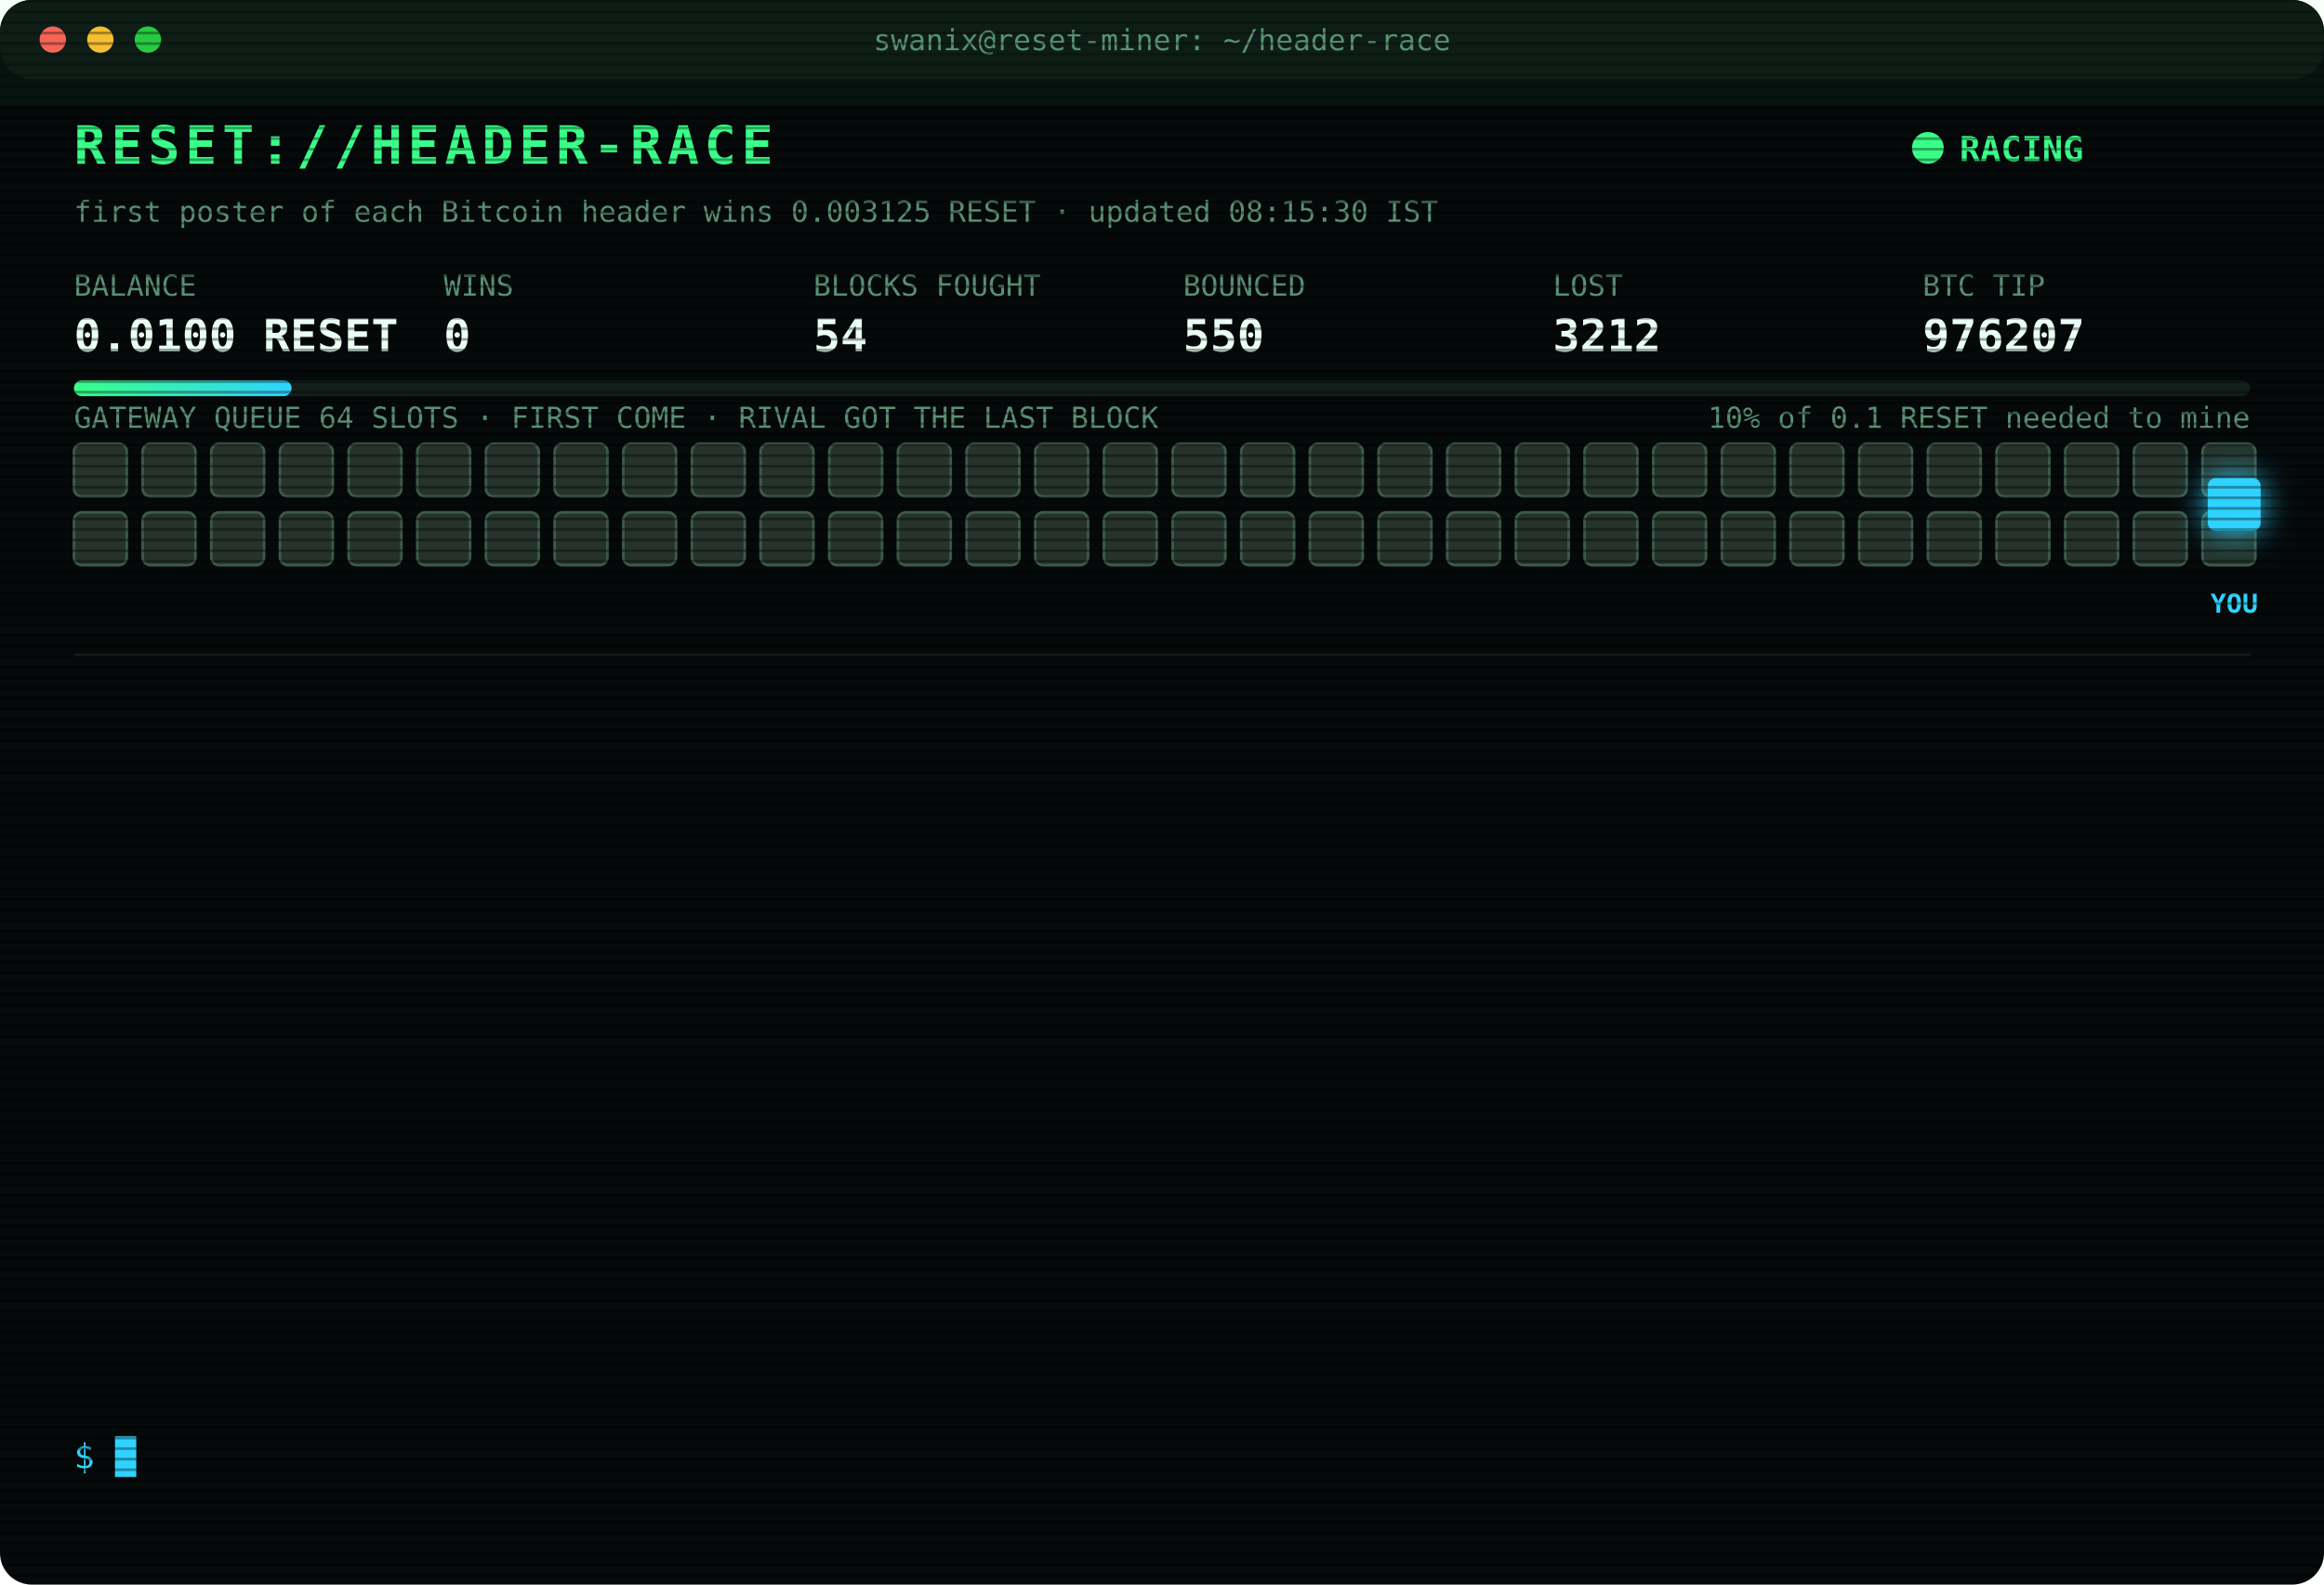
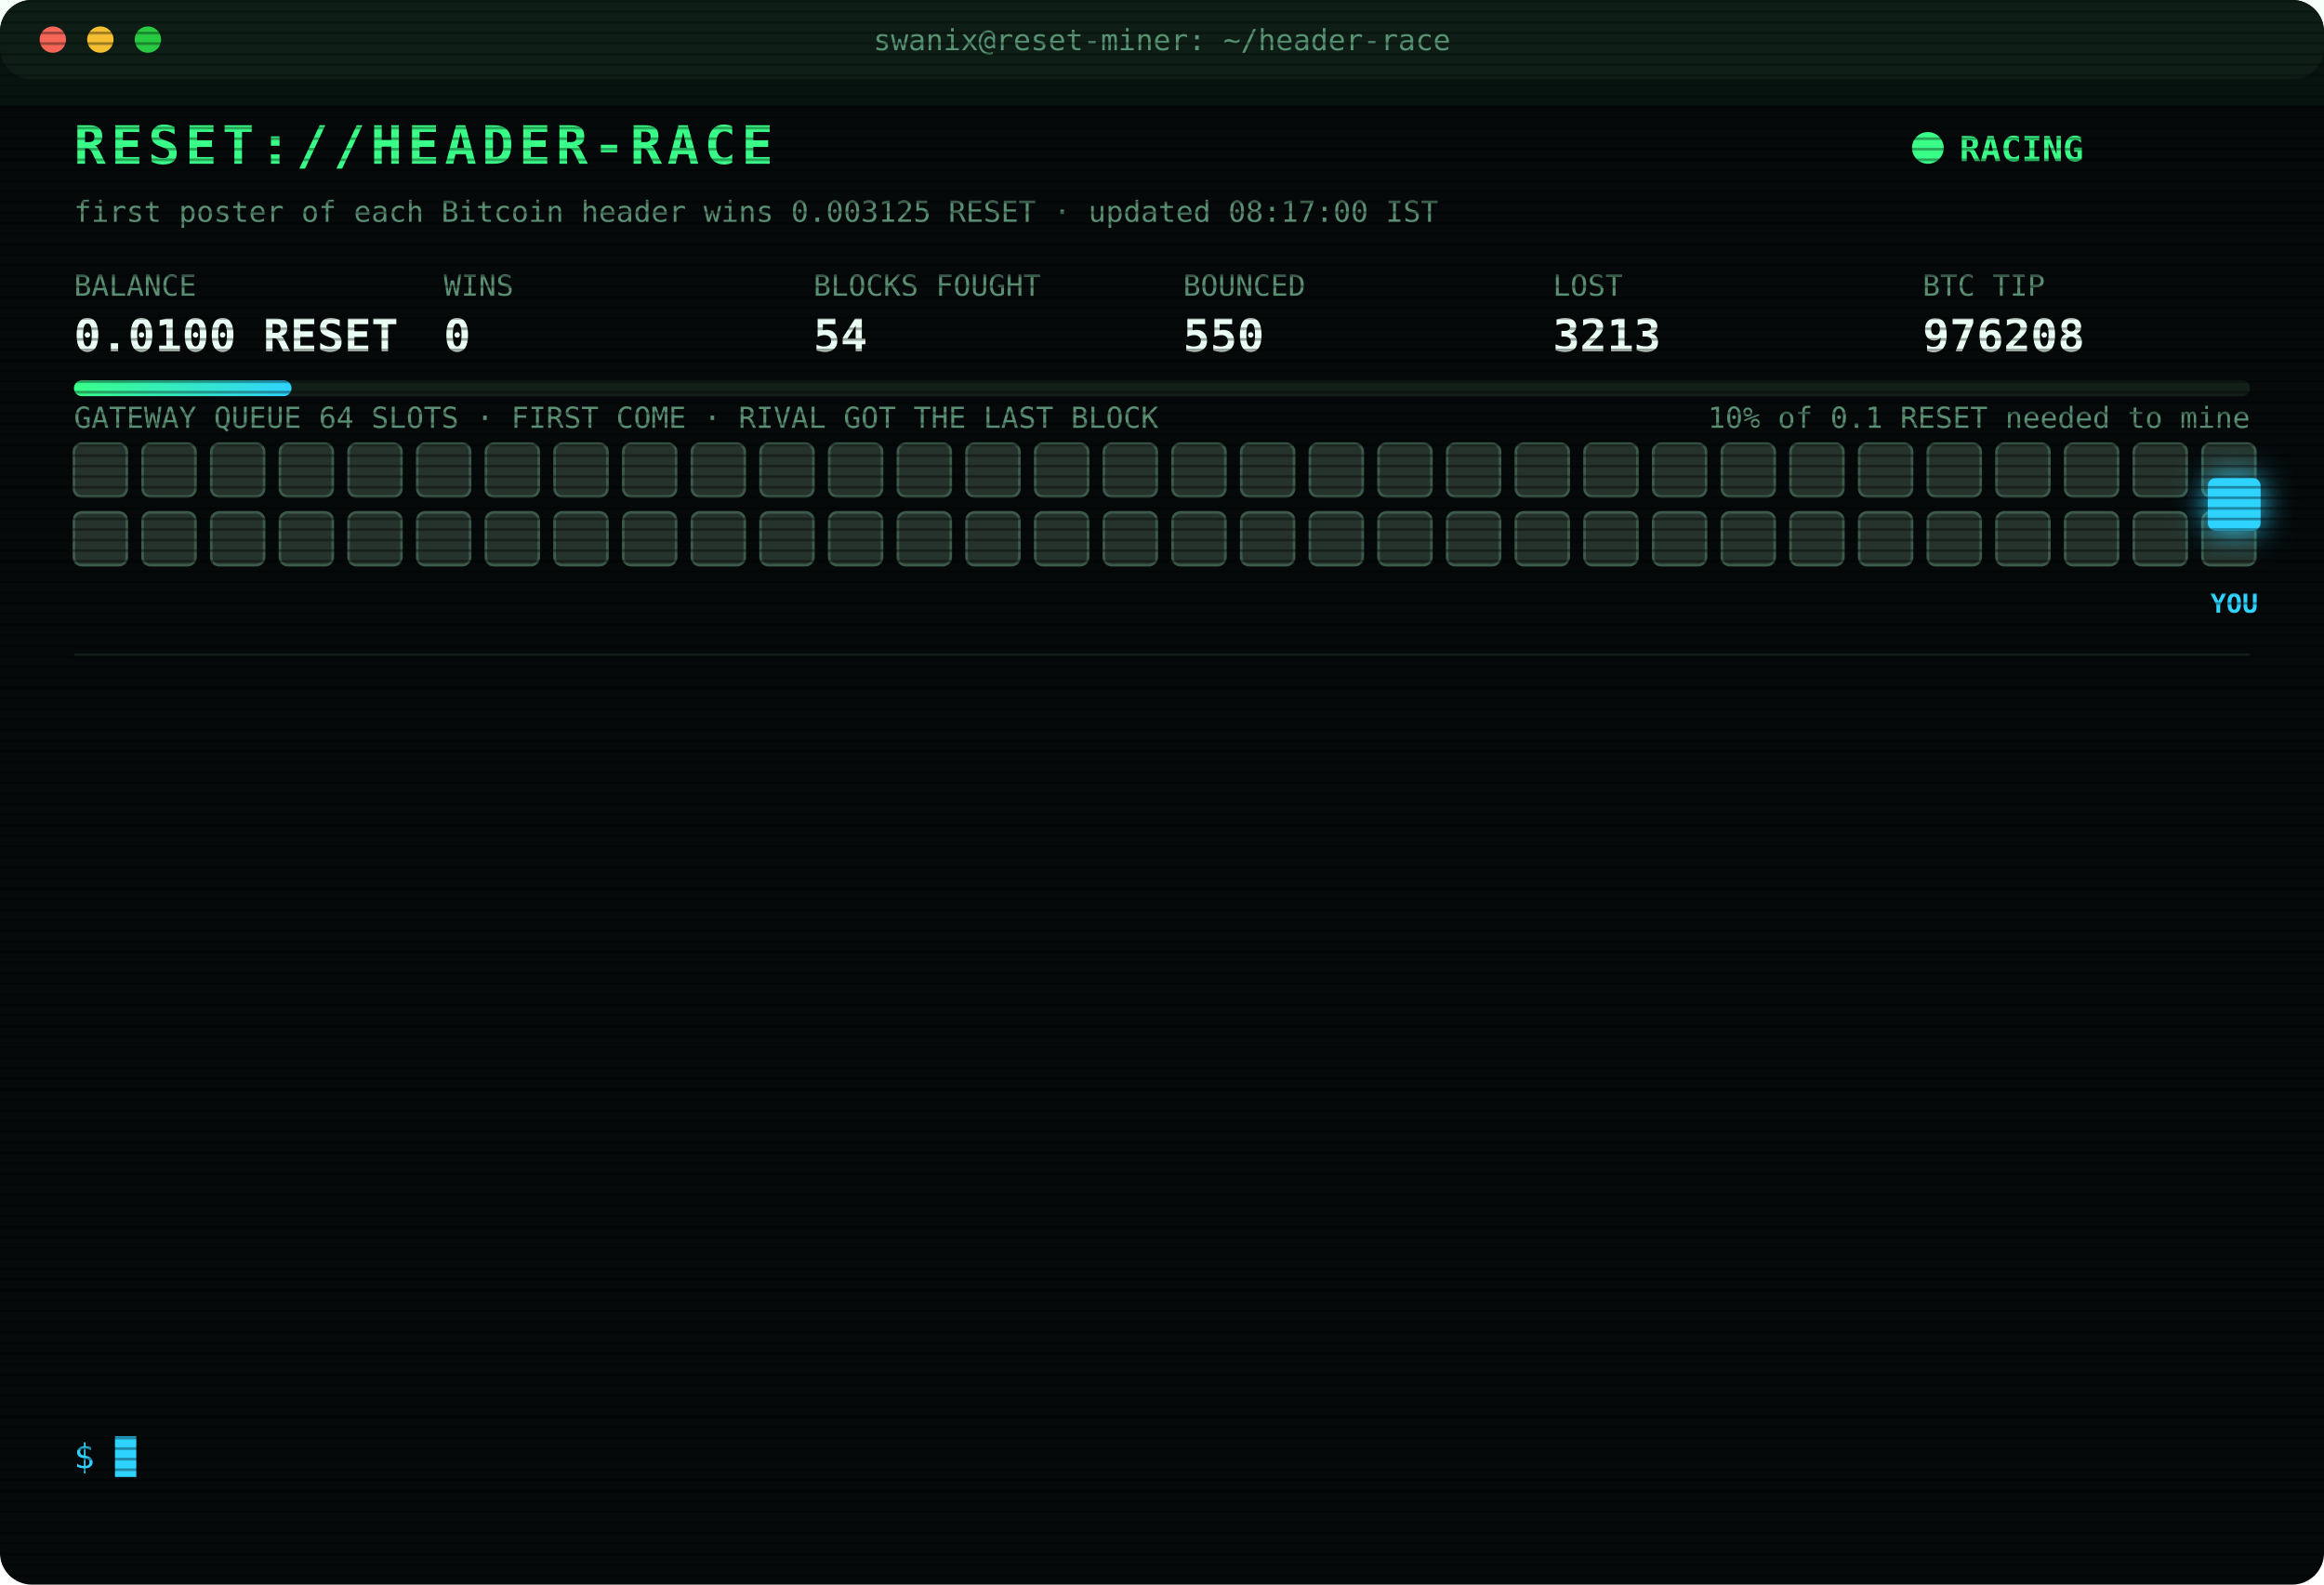
<svg xmlns="http://www.w3.org/2000/svg" width="880" height="600" viewBox="0 0 880 600" font-family="ui-monospace,SFMono-Regular,Menlo,Consolas,monospace">
  <style>
text{font-size:13px;fill:#7CFFB2}
.title{font-size:20px;font-weight:700;fill:#39FF88;letter-spacing:2px;animation:glitch 3s infinite steps(1)}
.sub{fill:#2fd3ff}.k{fill:#5a8f73;font-size:11px}.v{font-size:17px;font-weight:700;fill:#eafff3}
.ts{fill:#3f6b56}.boot{fill:#2fd3ff}.dim{fill:#5a8f73}.bad{fill:#ff4d6d}.warn{fill:#ffd23f}.mag{fill:#ff5cf0}.win{fill:#39FF88;font-weight:700}
.tag{font-size:10px;fill:#2fd3ff;font-weight:700}
.rival{fill:#26332c;stroke:#3c5a49;animation:jam 1.2s infinite alternate}
.idle{fill:#141c18;stroke:#22302a;animation:breathe 4s infinite}
.me{fill:#2fd3ff;filter:drop-shadow(0 0 6px #2fd3ff)}
.hover{animation:nudge 1.1s infinite ease-in-out}.bounce{animation:kick 1.4s infinite}
.ln{opacity:0;animation:in .4s forwards}
.cur{animation:blink 1s infinite steps(1)}
.scan{animation:scan 6s infinite linear}
.led{animation:blink 1.4s infinite}
@keyframes in{from{opacity:0;transform:translateX(-6px)}to{opacity:1;transform:none}}
@keyframes blink{50%{opacity:0}}
@keyframes jam{to{fill:#33463b}}
@keyframes breathe{50%{opacity:.4}}
@keyframes nudge{50%{transform:translateX(-10px)}}
@keyframes kick{0%,100%{transform:none}30%{transform:translateX(-14px)}55%{transform:translateX(10px) translateY(-6px)}}
@keyframes glitch{0%,92%{transform:none}93%{transform:translateX(2px);fill:#ff4d6d}95%{transform:translateX(-2px);fill:#2fd3ff}97%{transform:none}}
@keyframes scan{from{transform:translateY(-40px)}to{transform:translateY(600px)}}
</style>
  <defs>
    <pattern id="sl" width="4" height="4" patternUnits="userSpaceOnUse">
      <rect width="4" height="1" fill="#000" opacity=".35" />
    </pattern>
    <linearGradient id="bar">
      <stop offset="0" stop-color="#39FF88" />
      <stop offset="1" stop-color="#2fd3ff" />
    </linearGradient>
  </defs>
  <rect width="880" height="600" rx="12" fill="#05090a" />
  <rect width="880" height="30" rx="12" fill="#0d1512" />
  <circle cx="20" cy="15" r="5" fill="#ff5f57" />
  <circle cx="38" cy="15" r="5" fill="#febc2e" />
  <circle cx="56" cy="15" r="5" fill="#28c840" />
  <text x="440" y="19" text-anchor="middle" class="k">swanix@reset-miner: ~/header-race</text>
  <text x="28" y="62" class="title">RESET://HEADER-RACE</text>
  <circle class="led" cx="730" cy="56" r="6" fill="#39FF88" />
  <text x="742" y="61" class="win">RACING</text>
-   <text x="28" y="84" class="k">first poster of each Bitcoin header wins 0.003125 RESET · updated 08:15:30 IST</text>
+   <text x="28" y="84" class="k">first poster of each Bitcoin header wins 0.003125 RESET · updated 08:17:00 IST</text>
  <text x="28" y="112" class="k">BALANCE</text>
  <text x="28" y="133" class="v">0.0100 RESET</text>
  <text x="168" y="112" class="k">WINS</text>
  <text x="168" y="133" class="v">0</text>
  <text x="308" y="112" class="k">BLOCKS FOUGHT</text>
  <text x="308" y="133" class="v">54</text>
  <text x="448" y="112" class="k">BOUNCED</text>
  <text x="448" y="133" class="v">550</text>
  <text x="588" y="112" class="k">LOST</text>
-   <text x="588" y="133" class="v">3212</text>
+   <text x="588" y="133" class="v">3213</text>
  <text x="728" y="112" class="k">BTC TIP</text>
-   <text x="728" y="133" class="v">976207</text>
+   <text x="728" y="133" class="v">976208</text>
  <rect x="28" y="144" width="824" height="6" rx="3" fill="#13201a" />
  <rect x="28" y="144" width="82.4" height="6" rx="3" fill="url(#bar)" />
  <text x="852" y="162" text-anchor="end" class="k">10% of 0.1 RESET needed to mine</text>
  <text x="28" y="162" class="k">GATEWAY QUEUE 64 SLOTS · FIRST COME · RIVAL GOT THE LAST BLOCK</text>
  <rect class="rival" x="28" y="168" width="20" height="20" rx="3" style="animation-delay:0.00s" />
  <rect class="rival" x="54" y="168" width="20" height="20" rx="3" style="animation-delay:0.05s" />
  <rect class="rival" x="80" y="168" width="20" height="20" rx="3" style="animation-delay:0.10s" />
  <rect class="rival" x="106" y="168" width="20" height="20" rx="3" style="animation-delay:0.15s" />
  <rect class="rival" x="132" y="168" width="20" height="20" rx="3" style="animation-delay:0.20s" />
  <rect class="rival" x="158" y="168" width="20" height="20" rx="3" style="animation-delay:0.25s" />
  <rect class="rival" x="184" y="168" width="20" height="20" rx="3" style="animation-delay:0.30s" />
  <rect class="rival" x="210" y="168" width="20" height="20" rx="3" style="animation-delay:0.35s" />
  <rect class="rival" x="236" y="168" width="20" height="20" rx="3" style="animation-delay:0.40s" />
  <rect class="rival" x="262" y="168" width="20" height="20" rx="3" style="animation-delay:0.45s" />
  <rect class="rival" x="288" y="168" width="20" height="20" rx="3" style="animation-delay:0.50s" />
  <rect class="rival" x="314" y="168" width="20" height="20" rx="3" style="animation-delay:0.55s" />
  <rect class="rival" x="340" y="168" width="20" height="20" rx="3" style="animation-delay:0.60s" />
  <rect class="rival" x="366" y="168" width="20" height="20" rx="3" style="animation-delay:0.65s" />
  <rect class="rival" x="392" y="168" width="20" height="20" rx="3" style="animation-delay:0.70s" />
  <rect class="rival" x="418" y="168" width="20" height="20" rx="3" style="animation-delay:0.75s" />
  <rect class="rival" x="444" y="168" width="20" height="20" rx="3" style="animation-delay:0.80s" />
  <rect class="rival" x="470" y="168" width="20" height="20" rx="3" style="animation-delay:0.85s" />
  <rect class="rival" x="496" y="168" width="20" height="20" rx="3" style="animation-delay:0.90s" />
  <rect class="rival" x="522" y="168" width="20" height="20" rx="3" style="animation-delay:0.95s" />
  <rect class="rival" x="548" y="168" width="20" height="20" rx="3" style="animation-delay:1.00s" />
  <rect class="rival" x="574" y="168" width="20" height="20" rx="3" style="animation-delay:1.05s" />
  <rect class="rival" x="600" y="168" width="20" height="20" rx="3" style="animation-delay:1.10s" />
  <rect class="rival" x="626" y="168" width="20" height="20" rx="3" style="animation-delay:1.15s" />
  <rect class="rival" x="652" y="168" width="20" height="20" rx="3" style="animation-delay:1.20s" />
  <rect class="rival" x="678" y="168" width="20" height="20" rx="3" style="animation-delay:1.25s" />
  <rect class="rival" x="704" y="168" width="20" height="20" rx="3" style="animation-delay:1.30s" />
  <rect class="rival" x="730" y="168" width="20" height="20" rx="3" style="animation-delay:1.35s" />
  <rect class="rival" x="756" y="168" width="20" height="20" rx="3" style="animation-delay:1.40s" />
  <rect class="rival" x="782" y="168" width="20" height="20" rx="3" style="animation-delay:1.45s" />
  <rect class="rival" x="808" y="168" width="20" height="20" rx="3" style="animation-delay:1.50s" />
  <rect class="rival" x="834" y="168" width="20" height="20" rx="3" style="animation-delay:1.55s" />
  <rect class="rival" x="28" y="194" width="20" height="20" rx="3" style="animation-delay:1.60s" />
  <rect class="rival" x="54" y="194" width="20" height="20" rx="3" style="animation-delay:1.65s" />
  <rect class="rival" x="80" y="194" width="20" height="20" rx="3" style="animation-delay:1.70s" />
  <rect class="rival" x="106" y="194" width="20" height="20" rx="3" style="animation-delay:1.75s" />
  <rect class="rival" x="132" y="194" width="20" height="20" rx="3" style="animation-delay:1.80s" />
  <rect class="rival" x="158" y="194" width="20" height="20" rx="3" style="animation-delay:1.85s" />
  <rect class="rival" x="184" y="194" width="20" height="20" rx="3" style="animation-delay:1.90s" />
  <rect class="rival" x="210" y="194" width="20" height="20" rx="3" style="animation-delay:1.95s" />
  <rect class="rival" x="236" y="194" width="20" height="20" rx="3" style="animation-delay:2.00s" />
  <rect class="rival" x="262" y="194" width="20" height="20" rx="3" style="animation-delay:2.05s" />
  <rect class="rival" x="288" y="194" width="20" height="20" rx="3" style="animation-delay:2.10s" />
  <rect class="rival" x="314" y="194" width="20" height="20" rx="3" style="animation-delay:2.15s" />
  <rect class="rival" x="340" y="194" width="20" height="20" rx="3" style="animation-delay:2.20s" />
  <rect class="rival" x="366" y="194" width="20" height="20" rx="3" style="animation-delay:2.25s" />
  <rect class="rival" x="392" y="194" width="20" height="20" rx="3" style="animation-delay:2.30s" />
  <rect class="rival" x="418" y="194" width="20" height="20" rx="3" style="animation-delay:2.35s" />
  <rect class="rival" x="444" y="194" width="20" height="20" rx="3" style="animation-delay:2.40s" />
  <rect class="rival" x="470" y="194" width="20" height="20" rx="3" style="animation-delay:2.45s" />
  <rect class="rival" x="496" y="194" width="20" height="20" rx="3" style="animation-delay:2.50s" />
  <rect class="rival" x="522" y="194" width="20" height="20" rx="3" style="animation-delay:2.55s" />
  <rect class="rival" x="548" y="194" width="20" height="20" rx="3" style="animation-delay:2.60s" />
  <rect class="rival" x="574" y="194" width="20" height="20" rx="3" style="animation-delay:2.65s" />
  <rect class="rival" x="600" y="194" width="20" height="20" rx="3" style="animation-delay:2.70s" />
  <rect class="rival" x="626" y="194" width="20" height="20" rx="3" style="animation-delay:2.75s" />
  <rect class="rival" x="652" y="194" width="20" height="20" rx="3" style="animation-delay:2.80s" />
  <rect class="rival" x="678" y="194" width="20" height="20" rx="3" style="animation-delay:2.85s" />
  <rect class="rival" x="704" y="194" width="20" height="20" rx="3" style="animation-delay:2.90s" />
  <rect class="rival" x="730" y="194" width="20" height="20" rx="3" style="animation-delay:2.95s" />
  <rect class="rival" x="756" y="194" width="20" height="20" rx="3" style="animation-delay:3.00s" />
  <rect class="rival" x="782" y="194" width="20" height="20" rx="3" style="animation-delay:3.05s" />
  <rect class="rival" x="808" y="194" width="20" height="20" rx="3" style="animation-delay:3.10s" />
  <rect class="rival" x="834" y="194" width="20" height="20" rx="3" style="animation-delay:3.15s" />
  <g class="hover">
    <rect class="me" x="836" y="181" width="20" height="20" rx="3" />
    <text class="tag" x="846" y="232" text-anchor="middle">YOU</text>
  </g>
  <line x1="28" x2="852" y1="248" y2="248" stroke="#13201a" />
  <g class="ln" style="animation-delay:0.40s">
-     <text x="28" y="270" class="ts">04:41:38</text>
-     <text x="104" y="270" class="bad">[LOST] #976195 taken by a rival miner</text>
+     <text x="28" y="270" class="ts">05:05:17</text>
+     <text x="104" y="270" class="bad">[LOST] #976196 taken by a rival miner</text>
  </g>
  <g class="ln" style="animation-delay:0.65s">
-     <text x="28" y="292" class="ts">05:05:17</text>
-     <text x="104" y="292" class="bad">[LOST] #976196 taken by a rival miner</text>
+     <text x="28" y="292" class="ts">05:25:38</text>
+     <text x="104" y="292" class="bad">[LOST] #976197 taken by a rival miner</text>
  </g>
  <g class="ln" style="animation-delay:0.90s">
-     <text x="28" y="314" class="ts">05:25:38</text>
-     <text x="104" y="314" class="bad">[LOST] #976197 taken by a rival miner</text>
+     <text x="28" y="314" class="ts">05:44:24</text>
+     <text x="104" y="314" class="bad">[LOST] #976199 taken by a rival miner</text>
  </g>
  <g class="ln" style="animation-delay:1.15s">
-     <text x="28" y="336" class="ts">05:44:24</text>
-     <text x="104" y="336" class="bad">[LOST] #976199 taken by a rival miner</text>
+     <text x="28" y="336" class="ts">05:59:15</text>
+     <text x="104" y="336" class="bad">[LOST] #976200 taken by a rival miner</text>
  </g>
  <g class="ln" style="animation-delay:1.40s">
-     <text x="28" y="358" class="ts">05:59:15</text>
-     <text x="104" y="358" class="bad">[LOST] #976200 taken by a rival miner</text>
+     <text x="28" y="358" class="ts">06:35:08</text>
+     <text x="104" y="358" class="bad">[LOST] #976201 taken by a rival miner</text>
  </g>
  <g class="ln" style="animation-delay:1.65s">
-     <text x="28" y="380" class="ts">06:35:08</text>
-     <text x="104" y="380" class="bad">[LOST] #976201 taken by a rival miner</text>
+     <text x="28" y="380" class="ts">06:39:29</text>
+     <text x="104" y="380" class="bad">[LOST] #976202 taken by a rival miner</text>
  </g>
  <g class="ln" style="animation-delay:1.90s">
-     <text x="28" y="402" class="ts">06:39:29</text>
-     <text x="104" y="402" class="bad">[LOST] #976202 taken by a rival miner</text>
+     <text x="28" y="402" class="ts">06:42:19</text>
+     <text x="104" y="402" class="bad">[LOST] #976203 taken by a rival miner</text>
  </g>
  <g class="ln" style="animation-delay:2.15s">
-     <text x="28" y="424" class="ts">06:42:19</text>
-     <text x="104" y="424" class="bad">[LOST] #976203 taken by a rival miner</text>
+     <text x="28" y="424" class="ts">07:19:15</text>
+     <text x="104" y="424" class="bad">[LOST] #976205 taken by a rival miner</text>
  </g>
  <g class="ln" style="animation-delay:2.40s">
-     <text x="28" y="446" class="ts">07:19:15</text>
-     <text x="104" y="446" class="bad">[LOST] #976205 taken by a rival miner</text>
+     <text x="28" y="446" class="ts">07:40:54</text>
+     <text x="104" y="446" class="bad">[LOST] #976206 taken by a rival miner</text>
  </g>
  <g class="ln" style="animation-delay:2.65s">
-     <text x="28" y="468" class="ts">07:40:54</text>
-     <text x="104" y="468" class="bad">[LOST] #976206 taken by a rival miner</text>
+     <text x="28" y="468" class="ts">07:45:18</text>
+     <text x="104" y="468" class="bad">[LOST] #976207 taken by a rival miner</text>
  </g>
  <g class="ln" style="animation-delay:2.90s">
-     <text x="28" y="490" class="ts">07:45:18</text>
-     <text x="104" y="490" class="bad">[LOST] #976207 taken by a rival miner</text>
+     <text x="28" y="490" class="ts">08:11:08</text>
+     <text x="104" y="490" class="dim">[STINT END] calls 731 · wins 0</text>
  </g>
  <g class="ln" style="animation-delay:3.15s">
-     <text x="28" y="512" class="ts">08:11:08</text>
-     <text x="104" y="512" class="dim">[STINT END] calls 731 · wins 0</text>
+     <text x="28" y="512" class="ts">08:15:23</text>
+     <text x="104" y="512" class="boot">[BOOT] racer v3 online · 3 feeds · stint 340m</text>
  </g>
  <g class="ln" style="animation-delay:3.40s">
-     <text x="28" y="534" class="ts">08:15:23</text>
-     <text x="104" y="534" class="boot">[BOOT] racer v3 online · 3 feeds · stint 340m</text>
+     <text x="28" y="534" class="ts">08:17:00</text>
+     <text x="104" y="534" class="bad">[LOST] #976208 taken by a rival miner</text>
  </g>
  <text x="28" y="556" class="sub">$ <tspan class="cur">█</tspan>
  </text>
  <rect width="880" height="600" rx="12" fill="url(#sl)" pointer-events="none" />
  <rect class="scan" width="880" height="40" fill="#39FF88" opacity=".04" />
</svg>
